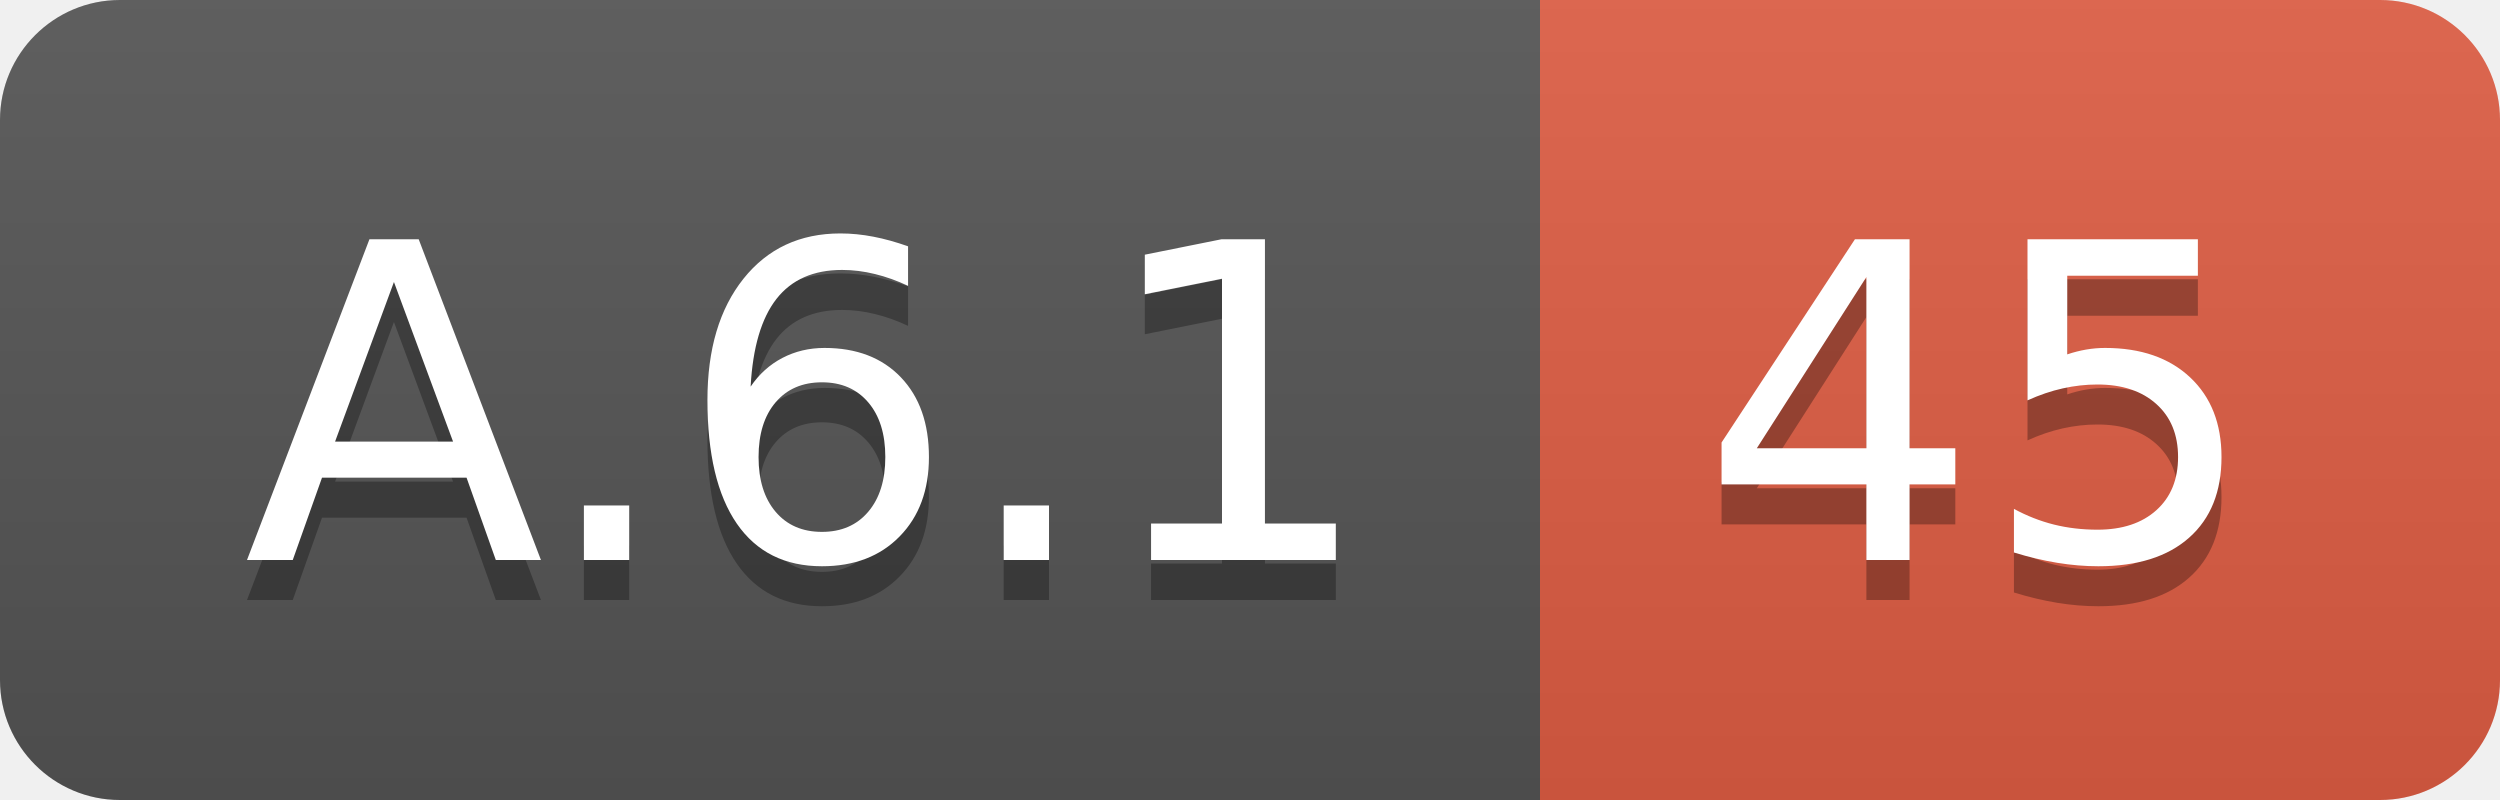
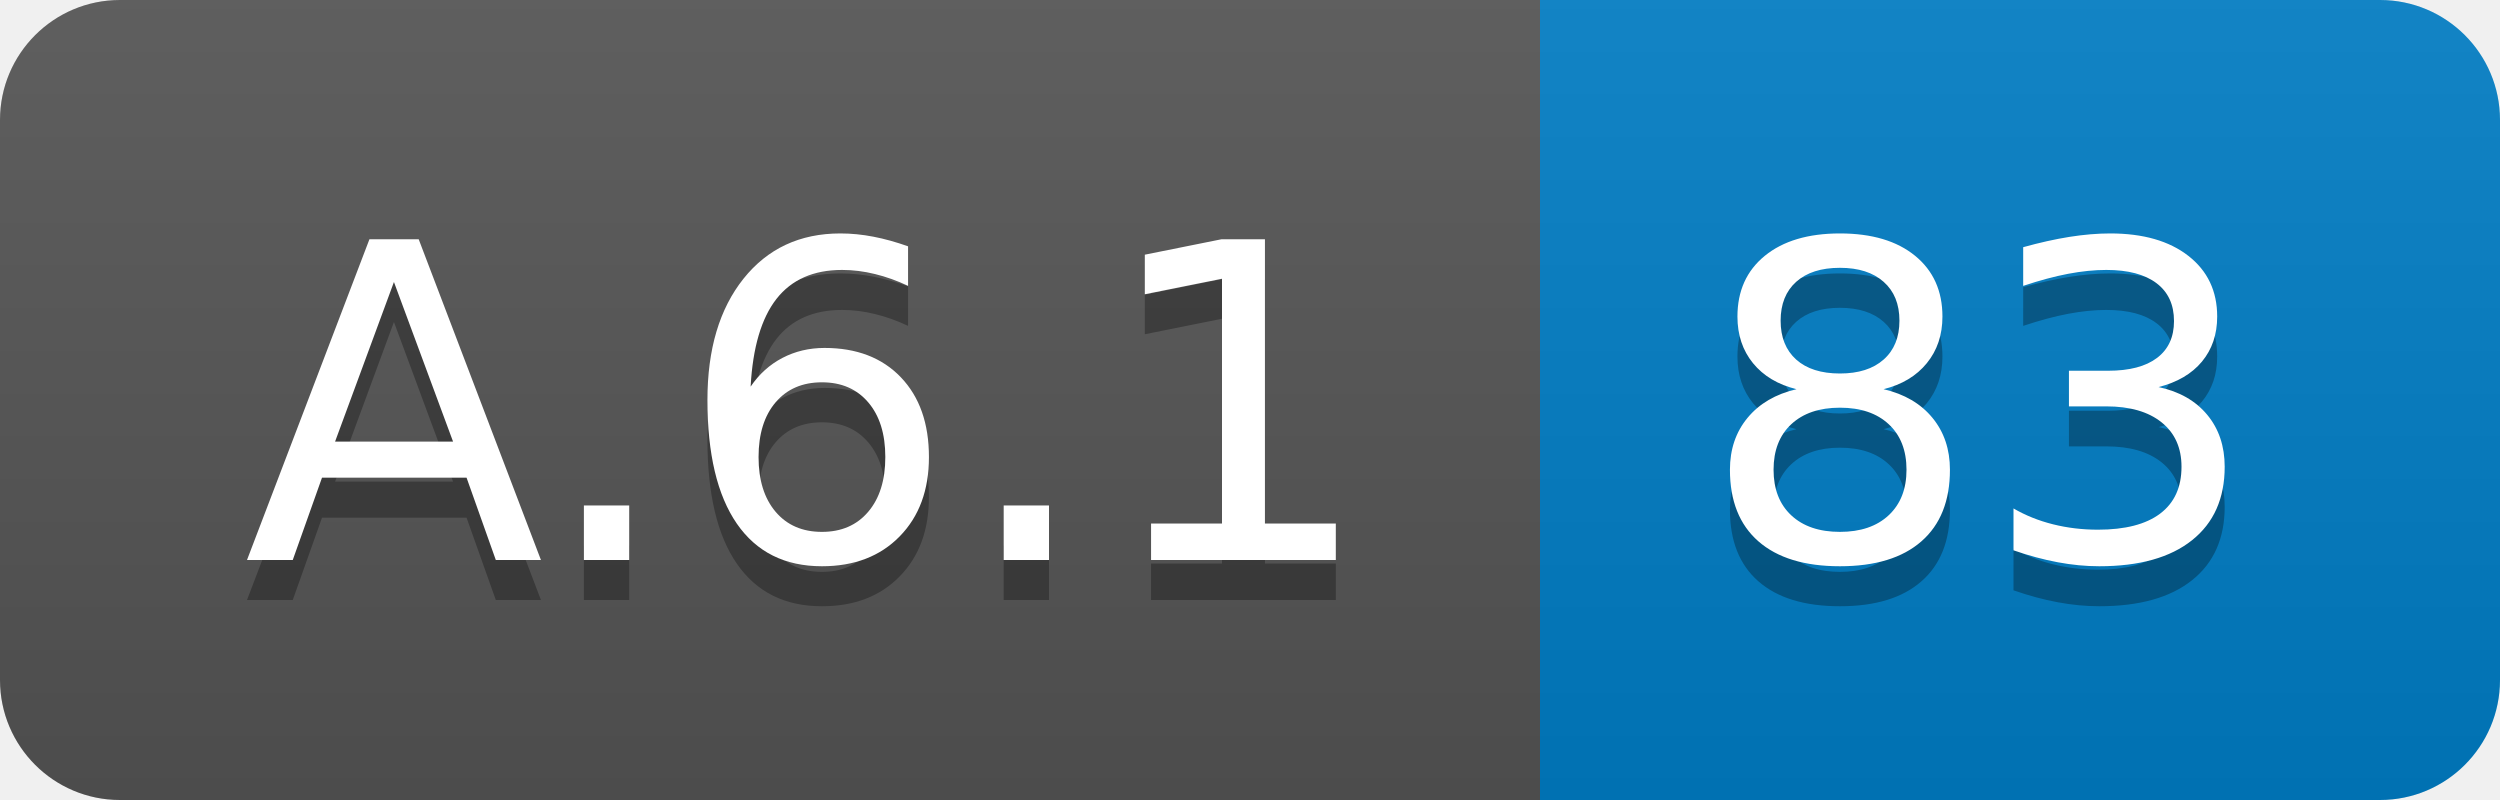
<svg xmlns="http://www.w3.org/2000/svg" width="62.5" height="20">
  <linearGradient id="smooth" x2="0" y2="100%">
    <stop offset="0" stop-color="#bbb" stop-opacity=".1" />
    <stop offset="1" stop-opacity=".1" />
  </linearGradient>
  <clipPath id="round">
    <rect width="62.5" height="20" rx="3" fill="#fff" />
  </clipPath>
  <g clip-path="url(#round)">
    <rect width="38.5" height="20" fill="#555" />
-     <rect x="38.5" width="24.0" height="20" fill="#e05d44" />
+     <rect x="38.5" width="24.0" height="20" fill="#007ec6" />
    <rect width="62.5" height="20" fill="url(#smooth)" />
  </g>
  <g fill="#fff" text-anchor="middle" font-family="DejaVu Sans,Verdana,Geneva,sans-serif" font-size="110">
    <text x="202.5" y="150" fill="#010101" fill-opacity=".3" transform="scale(0.1)" textLength="285.0" lengthAdjust="spacing">A.6.1</text>
    <text x="202.5" y="140" transform="scale(0.1)" textLength="285.0" lengthAdjust="spacing">A.6.1</text>
-     <text x="495.0" y="150" fill="#010101" fill-opacity=".3" transform="scale(0.1)" textLength="140.0" lengthAdjust="spacing">45</text>
-     <text x="495.0" y="140" transform="scale(0.1)" textLength="140.0" lengthAdjust="spacing">45</text>
+     <text x="495.0" y="150" fill="#010101" fill-opacity=".3" transform="scale(0.1)" textLength="140.0" lengthAdjust="spacing">83</text>
+     <text x="495.0" y="140" transform="scale(0.1)" textLength="140.0" lengthAdjust="spacing">83</text>
  </g>
</svg>
